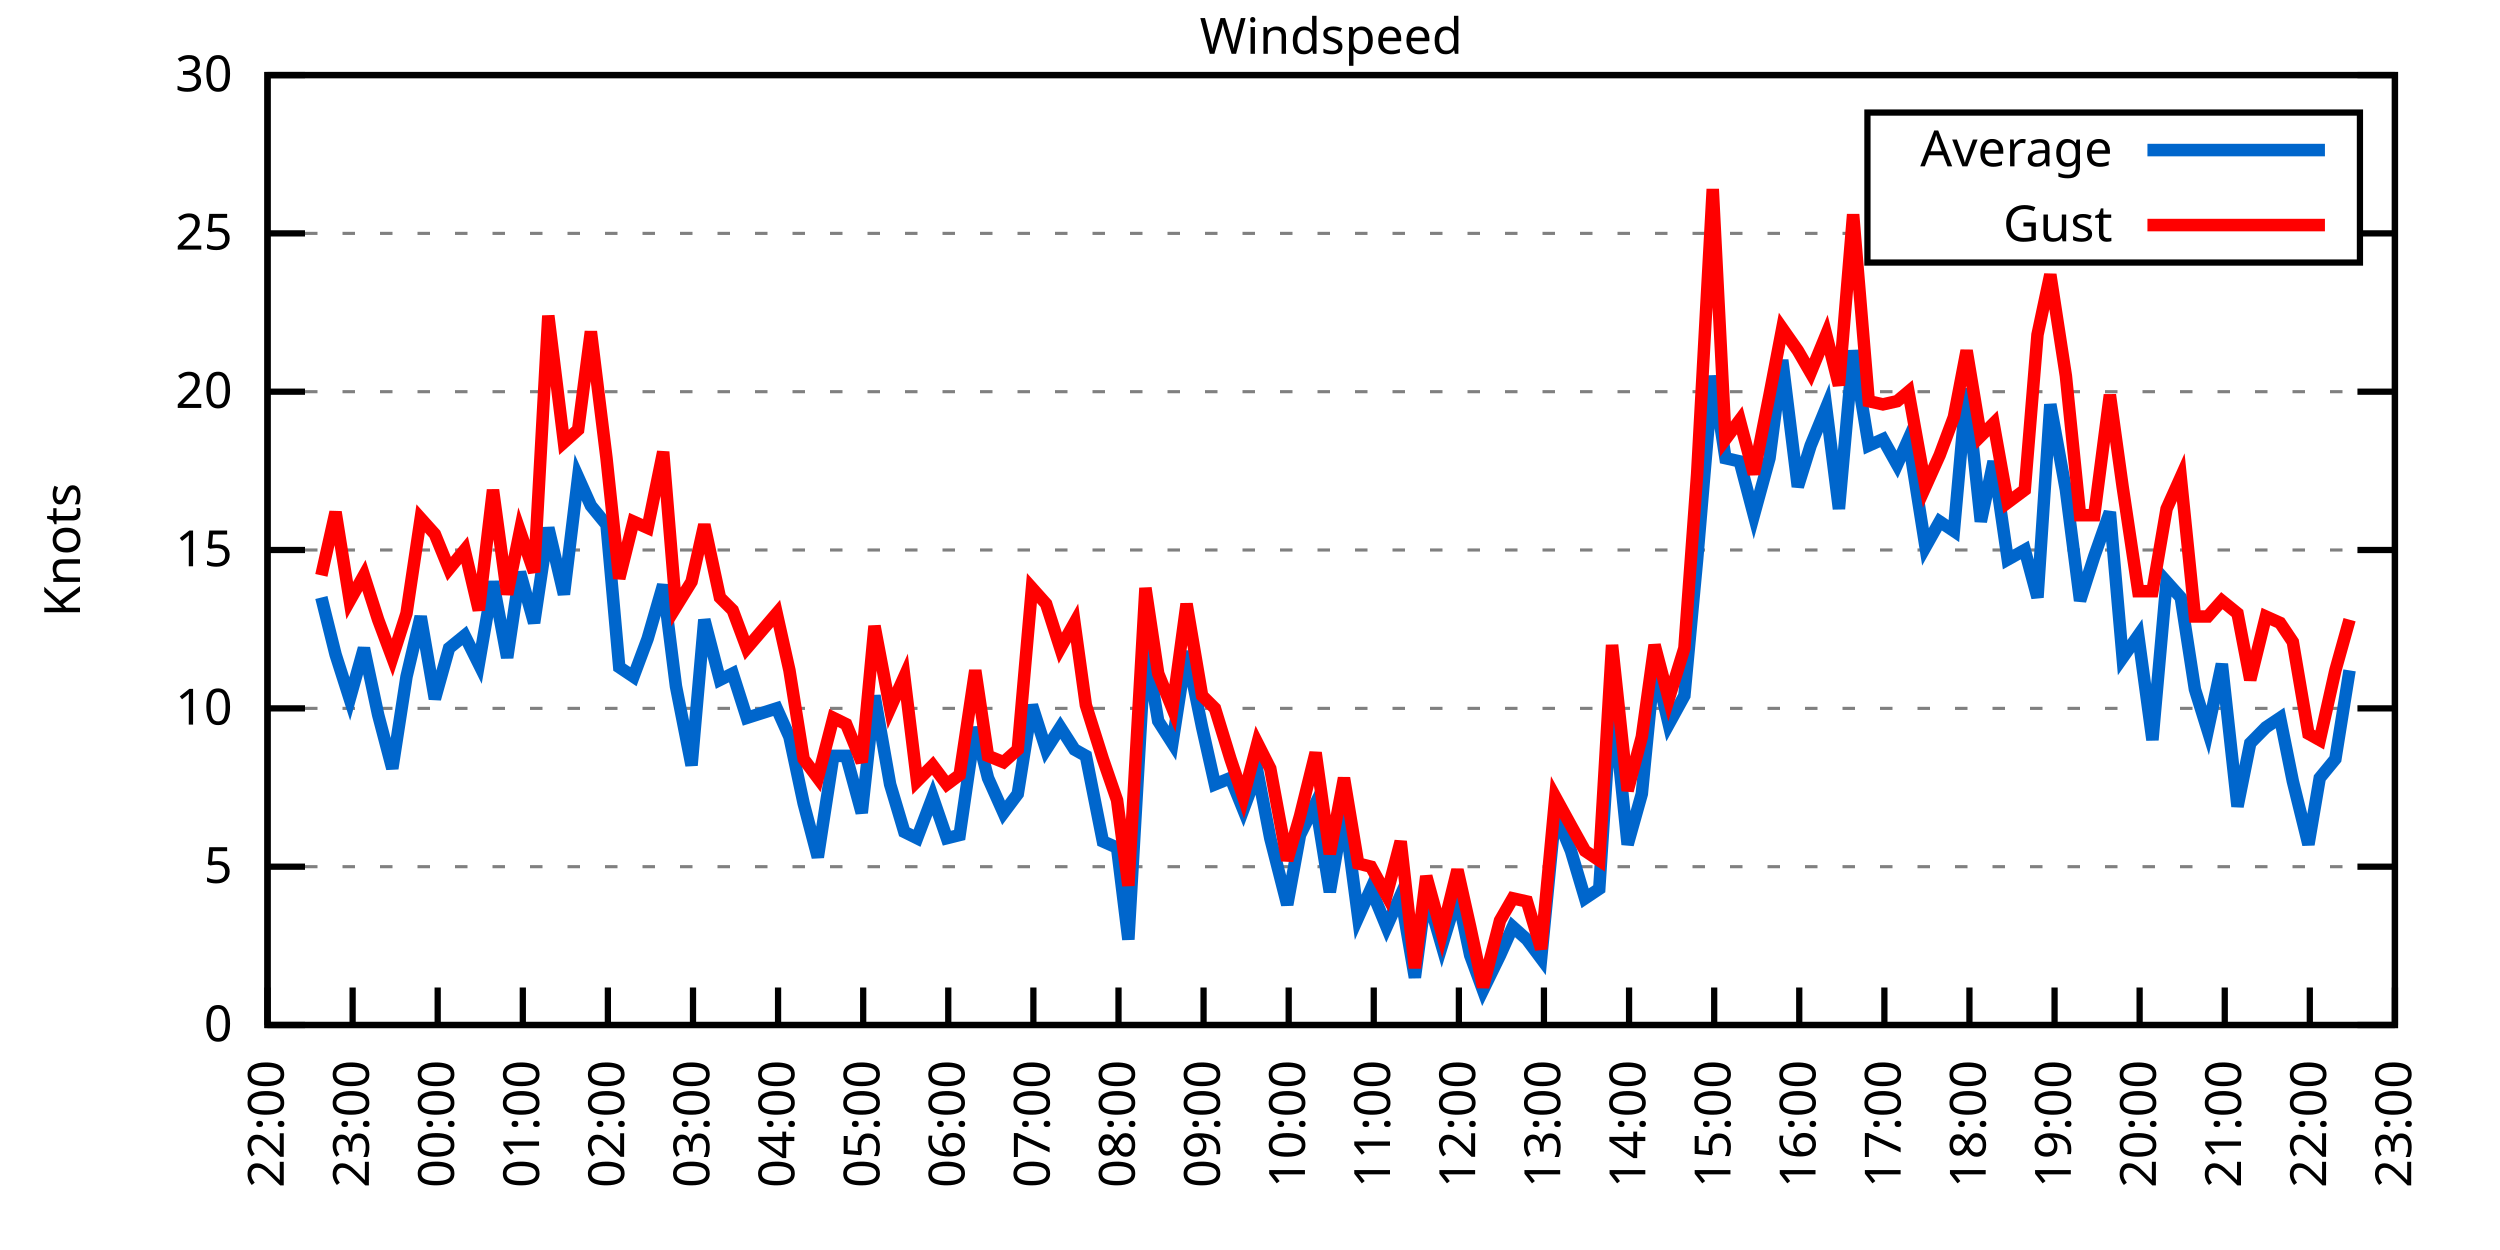
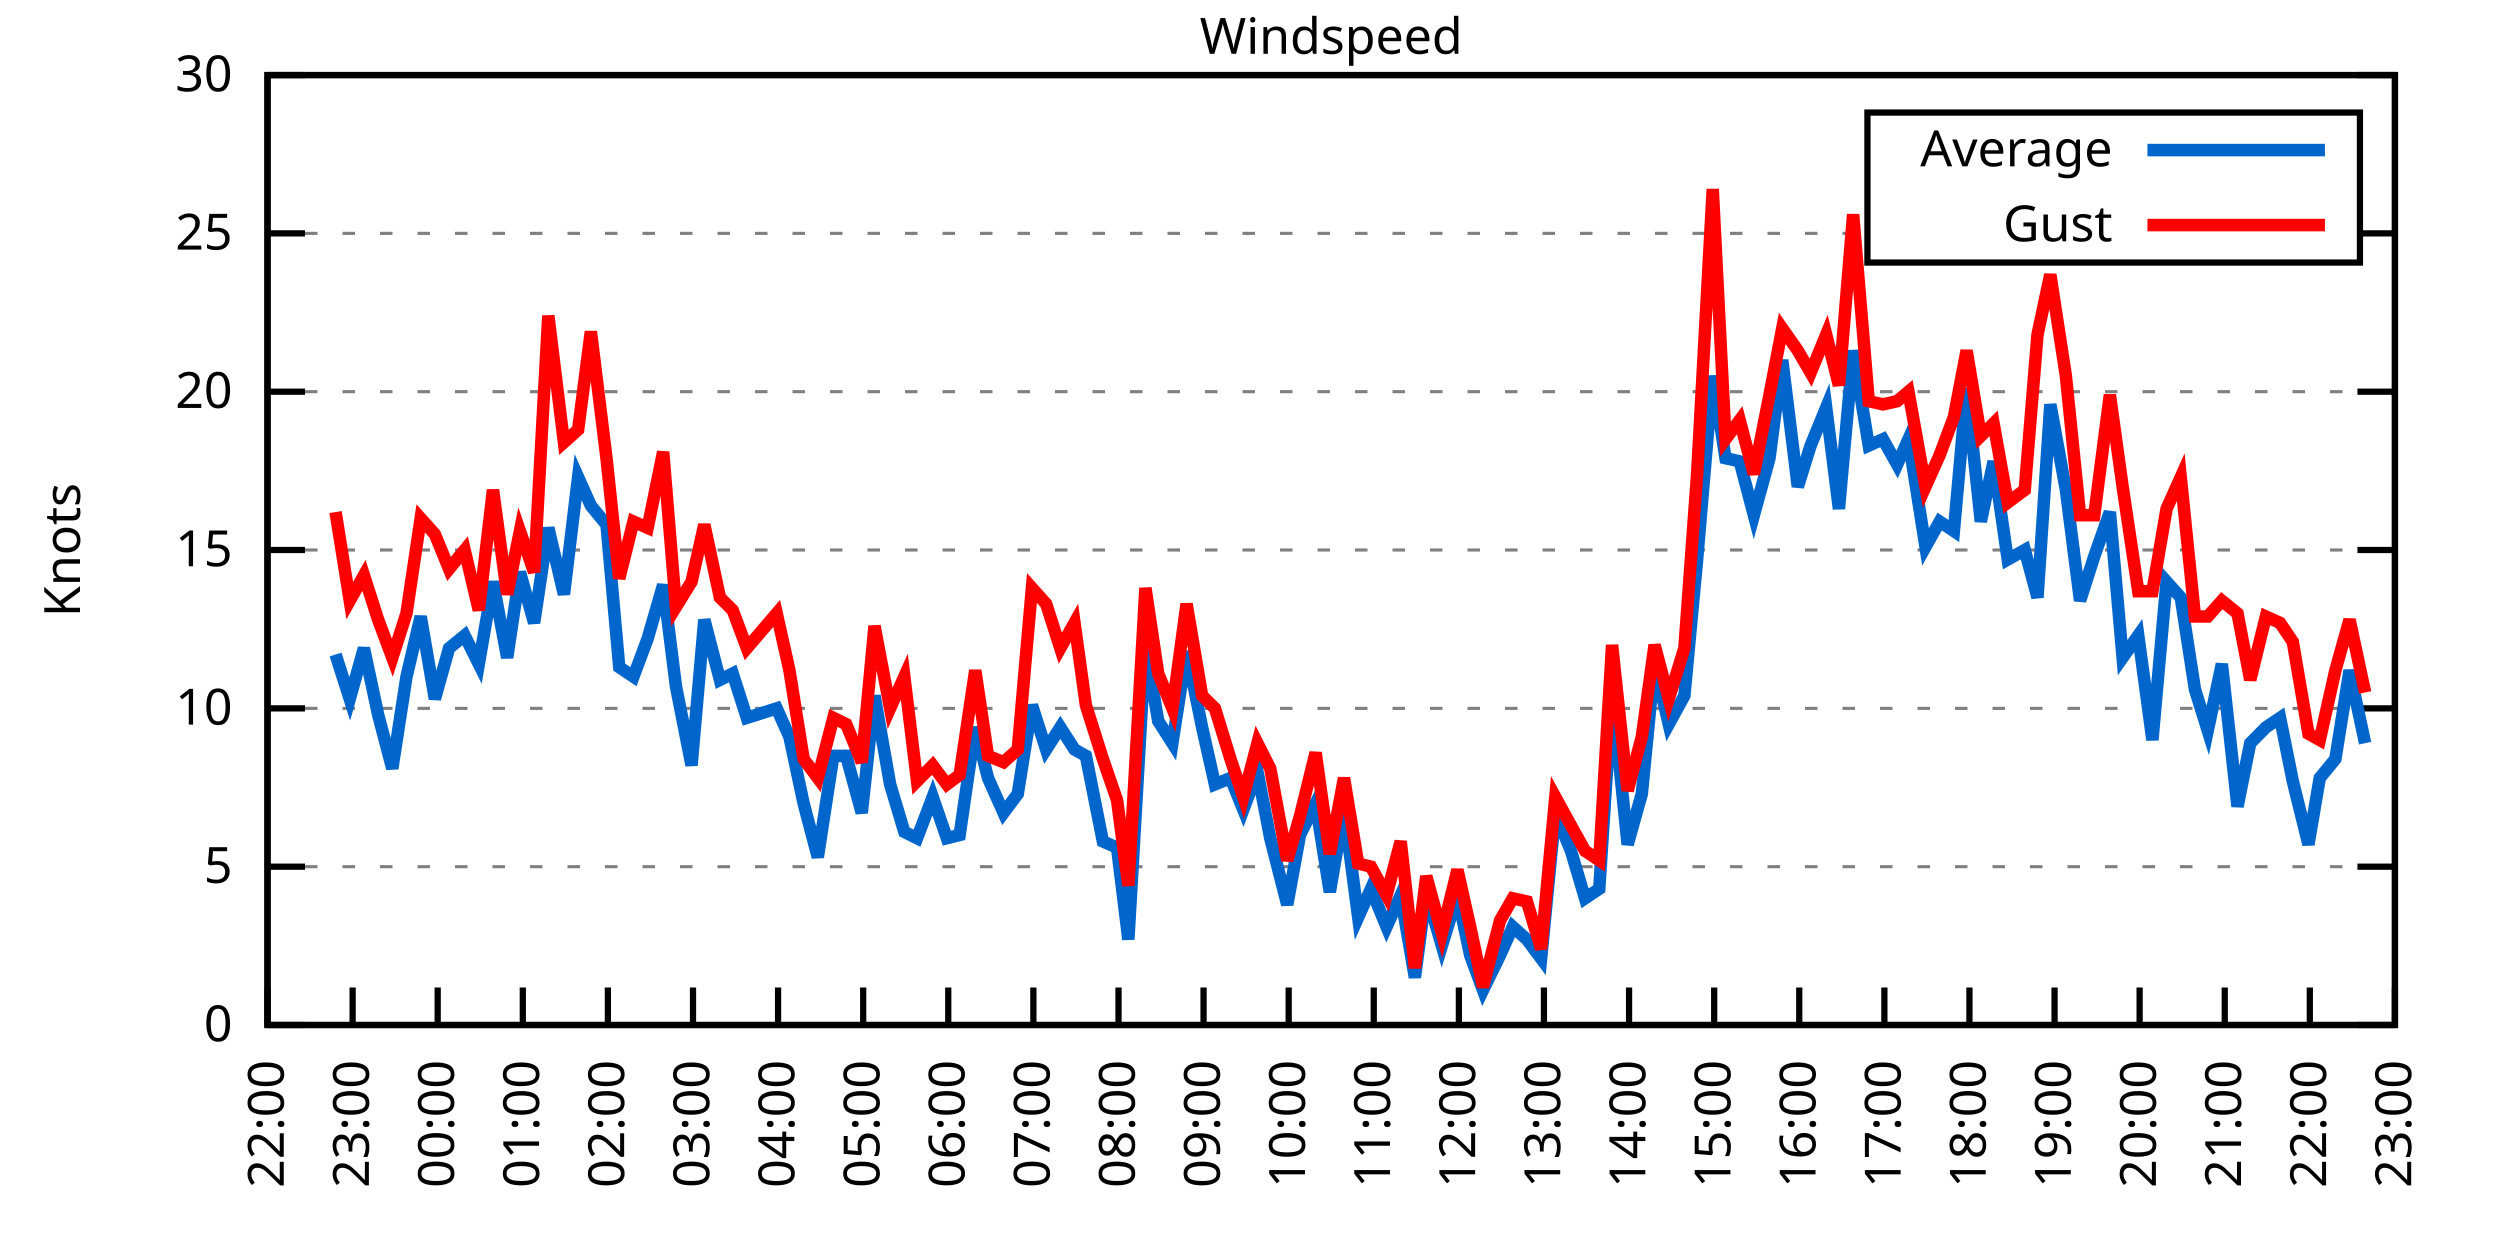
<svg xmlns="http://www.w3.org/2000/svg" xmlns:xlink="http://www.w3.org/1999/xlink" width="400" height="200" viewBox="0 0 400 200">
  <g id="gnuplot_canvas">
    <rect x="0" y="0" width="400" height="200" fill="none" />
    <defs>
      <circle id="gpDot" r="0.5" stroke-width="0.5" stroke="currentColor" />
      <path id="gpPt0" stroke-width="0.333" stroke="currentColor" d="M-1,0 h2 M0,-1 v2" />
      <path id="gpPt1" stroke-width="0.333" stroke="currentColor" d="M-1,-1 L1,1 M1,-1 L-1,1" />
      <path id="gpPt2" stroke-width="0.333" stroke="currentColor" d="M-1,0 L1,0 M0,-1 L0,1 M-1,-1 L1,1 M-1,1 L1,-1" />
      <rect id="gpPt3" stroke-width="0.333" stroke="currentColor" x="-1" y="-1" width="2" height="2" />
      <rect id="gpPt4" stroke-width="0.333" stroke="currentColor" fill="currentColor" x="-1" y="-1" width="2" height="2" />
      <circle id="gpPt5" stroke-width="0.333" stroke="currentColor" cx="0" cy="0" r="1" />
      <use xlink:href="#gpPt5" id="gpPt6" fill="currentColor" stroke="none" />
      <path id="gpPt7" stroke-width="0.333" stroke="currentColor" d="M0,-1.33 L-1.33,0.67 L1.33,0.67 z" />
      <use xlink:href="#gpPt7" id="gpPt8" fill="currentColor" stroke="none" />
      <use xlink:href="#gpPt7" id="gpPt9" stroke="currentColor" transform="rotate(180)" />
      <use xlink:href="#gpPt9" id="gpPt10" fill="currentColor" stroke="none" />
      <use xlink:href="#gpPt3" id="gpPt11" stroke="currentColor" transform="rotate(45)" />
      <use xlink:href="#gpPt11" id="gpPt12" fill="currentColor" stroke="none" />
      <path id="gpPt13" stroke-width="0.333" stroke="currentColor" d="M0,1.330 L1.265,0.411 L0.782,-1.067 L-0.782,-1.076 L-1.265,0.411 z" />
      <use xlink:href="#gpPt13" id="gpPt14" fill="currentColor" stroke="none" />
      <filter id="textbox" filterUnits="objectBoundingBox" x="0" y="0" height="1" width="1">
        <feFlood flood-color="white" flood-opacity="1" result="bgnd" />
        <feComposite in="SourceGraphic" in2="bgnd" operator="atop" />
      </filter>
      <filter id="greybox" filterUnits="objectBoundingBox" x="0" y="0" height="1" width="1">
        <feFlood flood-color="lightgrey" flood-opacity="1" result="grey" />
        <feComposite in="SourceGraphic" in2="grey" operator="atop" />
      </filter>
    </defs>
    <g fill="none" color="white" stroke="currentColor" stroke-width="1.00" stroke-linecap="butt" stroke-linejoin="miter">
</g>
    <g fill="none" color="black" stroke="currentColor" stroke-width="1.00" stroke-linecap="butt" stroke-linejoin="miter">
      <g stroke="none" shape-rendering="crispEdges">
        <polygon fill="rgb(255, 255, 255)" points="42.80,164.00 383.18,164.00 383.18,12.02 42.80,12.02 " />
      </g>
    </g>
    <g fill="none" color="black" stroke="currentColor" stroke-width="1.00" stroke-linecap="butt" stroke-linejoin="miter">
</g>
    <g fill="none" color="black" stroke="black" stroke-width="0.50" stroke-linecap="butt" stroke-linejoin="miter">
</g>
    <g fill="none" color="gray" stroke="currentColor" stroke-width="0.50" stroke-linecap="butt" stroke-linejoin="miter">
      <path stroke="gray" stroke-dasharray="2,4" class="gridline" d="M42.80,164.00 L383.19,164.00  " />
    </g>
    <g fill="none" color="gray" stroke="gray" stroke-width="1.00" stroke-linecap="butt" stroke-linejoin="miter">
</g>
    <g fill="none" color="black" stroke="currentColor" stroke-width="1.00" stroke-linecap="butt" stroke-linejoin="miter">
      <path stroke="black" d="M42.80,164.00 L48.80,164.00 M383.19,164.00 L377.19,164.00  " />
      <g transform="translate(37.20,166.60)" stroke="none" fill="black" font-family="Sans" font-size="8.00" text-anchor="end">
        <text>
          <tspan font-family="Sans"> 0</tspan>
        </text>
      </g>
    </g>
    <g fill="none" color="black" stroke="currentColor" stroke-width="1.00" stroke-linecap="butt" stroke-linejoin="miter">
</g>
    <g fill="none" color="black" stroke="black" stroke-width="0.50" stroke-linecap="butt" stroke-linejoin="miter">
</g>
    <g fill="none" color="gray" stroke="currentColor" stroke-width="0.50" stroke-linecap="butt" stroke-linejoin="miter">
      <path stroke="gray" stroke-dasharray="2,4" class="gridline" d="M42.80,138.67 L383.19,138.67  " />
    </g>
    <g fill="none" color="gray" stroke="gray" stroke-width="1.00" stroke-linecap="butt" stroke-linejoin="miter">
</g>
    <g fill="none" color="black" stroke="currentColor" stroke-width="1.00" stroke-linecap="butt" stroke-linejoin="miter">
      <path stroke="black" d="M42.80,138.67 L48.80,138.67 M383.19,138.67 L377.19,138.67  " />
      <g transform="translate(37.20,141.27)" stroke="none" fill="black" font-family="Sans" font-size="8.00" text-anchor="end">
        <text>
          <tspan font-family="Sans"> 5</tspan>
        </text>
      </g>
    </g>
    <g fill="none" color="black" stroke="currentColor" stroke-width="1.00" stroke-linecap="butt" stroke-linejoin="miter">
</g>
    <g fill="none" color="black" stroke="black" stroke-width="0.50" stroke-linecap="butt" stroke-linejoin="miter">
</g>
    <g fill="none" color="gray" stroke="currentColor" stroke-width="0.50" stroke-linecap="butt" stroke-linejoin="miter">
      <path stroke="gray" stroke-dasharray="2,4" class="gridline" d="M42.80,113.34 L383.19,113.34  " />
    </g>
    <g fill="none" color="gray" stroke="gray" stroke-width="1.00" stroke-linecap="butt" stroke-linejoin="miter">
</g>
    <g fill="none" color="black" stroke="currentColor" stroke-width="1.00" stroke-linecap="butt" stroke-linejoin="miter">
      <path stroke="black" d="M42.80,113.34 L48.80,113.34 M383.19,113.34 L377.19,113.34  " />
      <g transform="translate(37.20,115.94)" stroke="none" fill="black" font-family="Sans" font-size="8.00" text-anchor="end">
        <text>
          <tspan font-family="Sans"> 10</tspan>
        </text>
      </g>
    </g>
    <g fill="none" color="black" stroke="currentColor" stroke-width="1.00" stroke-linecap="butt" stroke-linejoin="miter">
</g>
    <g fill="none" color="black" stroke="black" stroke-width="0.50" stroke-linecap="butt" stroke-linejoin="miter">
</g>
    <g fill="none" color="gray" stroke="currentColor" stroke-width="0.50" stroke-linecap="butt" stroke-linejoin="miter">
      <path stroke="gray" stroke-dasharray="2,4" class="gridline" d="M42.80,88.00 L383.19,88.00  " />
    </g>
    <g fill="none" color="gray" stroke="gray" stroke-width="1.00" stroke-linecap="butt" stroke-linejoin="miter">
</g>
    <g fill="none" color="black" stroke="currentColor" stroke-width="1.00" stroke-linecap="butt" stroke-linejoin="miter">
      <path stroke="black" d="M42.80,88.00 L48.80,88.00 M383.19,88.00 L377.19,88.00  " />
      <g transform="translate(37.20,90.60)" stroke="none" fill="black" font-family="Sans" font-size="8.00" text-anchor="end">
        <text>
          <tspan font-family="Sans"> 15</tspan>
        </text>
      </g>
    </g>
    <g fill="none" color="black" stroke="currentColor" stroke-width="1.00" stroke-linecap="butt" stroke-linejoin="miter">
</g>
    <g fill="none" color="black" stroke="black" stroke-width="0.50" stroke-linecap="butt" stroke-linejoin="miter">
</g>
    <g fill="none" color="gray" stroke="currentColor" stroke-width="0.50" stroke-linecap="butt" stroke-linejoin="miter">
      <path stroke="gray" stroke-dasharray="2,4" class="gridline" d="M42.80,62.67 L383.19,62.67  " />
    </g>
    <g fill="none" color="gray" stroke="gray" stroke-width="1.00" stroke-linecap="butt" stroke-linejoin="miter">
</g>
    <g fill="none" color="black" stroke="currentColor" stroke-width="1.00" stroke-linecap="butt" stroke-linejoin="miter">
      <path stroke="black" d="M42.80,62.67 L48.80,62.67 M383.19,62.67 L377.19,62.67  " />
      <g transform="translate(37.20,65.27)" stroke="none" fill="black" font-family="Sans" font-size="8.00" text-anchor="end">
        <text>
          <tspan font-family="Sans"> 20</tspan>
        </text>
      </g>
    </g>
    <g fill="none" color="black" stroke="currentColor" stroke-width="1.00" stroke-linecap="butt" stroke-linejoin="miter">
</g>
    <g fill="none" color="black" stroke="black" stroke-width="0.50" stroke-linecap="butt" stroke-linejoin="miter">
</g>
    <g fill="none" color="gray" stroke="currentColor" stroke-width="0.50" stroke-linecap="butt" stroke-linejoin="miter">
      <path stroke="gray" stroke-dasharray="2,4" class="gridline" d="M42.80,37.34 L298.79,37.34 M377.59,37.34 L383.19,37.34  " />
    </g>
    <g fill="none" color="gray" stroke="gray" stroke-width="1.00" stroke-linecap="butt" stroke-linejoin="miter">
</g>
    <g fill="none" color="black" stroke="currentColor" stroke-width="1.00" stroke-linecap="butt" stroke-linejoin="miter">
      <path stroke="black" d="M42.80,37.34 L48.80,37.34 M383.19,37.34 L377.19,37.34  " />
      <g transform="translate(37.20,39.94)" stroke="none" fill="black" font-family="Sans" font-size="8.00" text-anchor="end">
        <text>
          <tspan font-family="Sans"> 25</tspan>
        </text>
      </g>
    </g>
    <g fill="none" color="black" stroke="currentColor" stroke-width="1.00" stroke-linecap="butt" stroke-linejoin="miter">
</g>
    <g fill="none" color="black" stroke="black" stroke-width="0.50" stroke-linecap="butt" stroke-linejoin="miter">
</g>
    <g fill="none" color="gray" stroke="currentColor" stroke-width="0.50" stroke-linecap="butt" stroke-linejoin="miter">
      <path stroke="gray" stroke-dasharray="2,4" class="gridline" d="M42.80,12.01 L383.19,12.01  " />
    </g>
    <g fill="none" color="gray" stroke="gray" stroke-width="1.00" stroke-linecap="butt" stroke-linejoin="miter">
</g>
    <g fill="none" color="black" stroke="currentColor" stroke-width="1.00" stroke-linecap="butt" stroke-linejoin="miter">
      <path stroke="black" d="M42.80,12.01 L48.80,12.01 M383.19,12.01 L377.19,12.01  " />
      <g transform="translate(37.20,14.61)" stroke="none" fill="black" font-family="Sans" font-size="8.00" text-anchor="end">
        <text>
          <tspan font-family="Sans"> 30</tspan>
        </text>
      </g>
    </g>
    <g fill="none" color="black" stroke="currentColor" stroke-width="1.00" stroke-linecap="butt" stroke-linejoin="miter">
      <path stroke="black" d="M42.80,164.00 L42.80,158.00  " />
      <g transform="translate(45.40,169.60) rotate(270.00)" stroke="none" fill="black" font-family="Sans" font-size="8.00" text-anchor="end">
        <text>
          <tspan font-family="Sans">22:00</tspan>
        </text>
      </g>
    </g>
    <g fill="none" color="black" stroke="currentColor" stroke-width="1.00" stroke-linecap="butt" stroke-linejoin="miter">
      <path stroke="black" d="M56.42,164.00 L56.42,158.00  " />
      <g transform="translate(59.02,169.60) rotate(270.00)" stroke="none" fill="black" font-family="Sans" font-size="8.00" text-anchor="end">
        <text>
          <tspan font-family="Sans">23:00</tspan>
        </text>
      </g>
    </g>
    <g fill="none" color="black" stroke="currentColor" stroke-width="1.00" stroke-linecap="butt" stroke-linejoin="miter">
      <path stroke="black" d="M70.03,164.00 L70.03,158.00  " />
      <g transform="translate(72.63,169.60) rotate(270.00)" stroke="none" fill="black" font-family="Sans" font-size="8.00" text-anchor="end">
        <text>
          <tspan font-family="Sans">00:00</tspan>
        </text>
      </g>
    </g>
    <g fill="none" color="black" stroke="currentColor" stroke-width="1.00" stroke-linecap="butt" stroke-linejoin="miter">
      <path stroke="black" d="M83.65,164.00 L83.65,158.00  " />
      <g transform="translate(86.25,169.60) rotate(270.00)" stroke="none" fill="black" font-family="Sans" font-size="8.00" text-anchor="end">
        <text>
          <tspan font-family="Sans">01:00</tspan>
        </text>
      </g>
    </g>
    <g fill="none" color="black" stroke="currentColor" stroke-width="1.00" stroke-linecap="butt" stroke-linejoin="miter">
      <path stroke="black" d="M97.26,164.00 L97.26,158.00  " />
      <g transform="translate(99.86,169.60) rotate(270.00)" stroke="none" fill="black" font-family="Sans" font-size="8.00" text-anchor="end">
        <text>
          <tspan font-family="Sans">02:00</tspan>
        </text>
      </g>
    </g>
    <g fill="none" color="black" stroke="currentColor" stroke-width="1.00" stroke-linecap="butt" stroke-linejoin="miter">
      <path stroke="black" d="M110.88,164.00 L110.88,158.00  " />
      <g transform="translate(113.48,169.60) rotate(270.00)" stroke="none" fill="black" font-family="Sans" font-size="8.00" text-anchor="end">
        <text>
          <tspan font-family="Sans">03:00</tspan>
        </text>
      </g>
    </g>
    <g fill="none" color="black" stroke="currentColor" stroke-width="1.00" stroke-linecap="butt" stroke-linejoin="miter">
      <path stroke="black" d="M124.49,164.00 L124.49,158.00  " />
      <g transform="translate(127.09,169.60) rotate(270.00)" stroke="none" fill="black" font-family="Sans" font-size="8.00" text-anchor="end">
        <text>
          <tspan font-family="Sans">04:00</tspan>
        </text>
      </g>
    </g>
    <g fill="none" color="black" stroke="currentColor" stroke-width="1.00" stroke-linecap="butt" stroke-linejoin="miter">
      <path stroke="black" d="M138.11,164.00 L138.11,158.00  " />
      <g transform="translate(140.71,169.60) rotate(270.00)" stroke="none" fill="black" font-family="Sans" font-size="8.00" text-anchor="end">
        <text>
          <tspan font-family="Sans">05:00</tspan>
        </text>
      </g>
    </g>
    <g fill="none" color="black" stroke="currentColor" stroke-width="1.00" stroke-linecap="butt" stroke-linejoin="miter">
      <path stroke="black" d="M151.72,164.00 L151.72,158.00  " />
      <g transform="translate(154.32,169.60) rotate(270.00)" stroke="none" fill="black" font-family="Sans" font-size="8.00" text-anchor="end">
        <text>
          <tspan font-family="Sans">06:00</tspan>
        </text>
      </g>
    </g>
    <g fill="none" color="black" stroke="currentColor" stroke-width="1.00" stroke-linecap="butt" stroke-linejoin="miter">
      <path stroke="black" d="M165.34,164.00 L165.34,158.00  " />
      <g transform="translate(167.94,169.60) rotate(270.00)" stroke="none" fill="black" font-family="Sans" font-size="8.00" text-anchor="end">
        <text>
          <tspan font-family="Sans">07:00</tspan>
        </text>
      </g>
    </g>
    <g fill="none" color="black" stroke="currentColor" stroke-width="1.00" stroke-linecap="butt" stroke-linejoin="miter">
      <path stroke="black" d="M178.96,164.00 L178.96,158.00  " />
      <g transform="translate(181.56,169.60) rotate(270.00)" stroke="none" fill="black" font-family="Sans" font-size="8.00" text-anchor="end">
        <text>
          <tspan font-family="Sans">08:00</tspan>
        </text>
      </g>
    </g>
    <g fill="none" color="black" stroke="currentColor" stroke-width="1.00" stroke-linecap="butt" stroke-linejoin="miter">
      <path stroke="black" d="M192.57,164.00 L192.57,158.00  " />
      <g transform="translate(195.17,169.60) rotate(270.00)" stroke="none" fill="black" font-family="Sans" font-size="8.00" text-anchor="end">
        <text>
          <tspan font-family="Sans">09:00</tspan>
        </text>
      </g>
    </g>
    <g fill="none" color="black" stroke="currentColor" stroke-width="1.00" stroke-linecap="butt" stroke-linejoin="miter">
      <path stroke="black" d="M206.19,164.00 L206.19,158.00  " />
      <g transform="translate(208.79,169.60) rotate(270.00)" stroke="none" fill="black" font-family="Sans" font-size="8.00" text-anchor="end">
        <text>
          <tspan font-family="Sans">10:00</tspan>
        </text>
      </g>
    </g>
    <g fill="none" color="black" stroke="currentColor" stroke-width="1.00" stroke-linecap="butt" stroke-linejoin="miter">
      <path stroke="black" d="M219.80,164.00 L219.80,158.00  " />
      <g transform="translate(222.40,169.60) rotate(270.00)" stroke="none" fill="black" font-family="Sans" font-size="8.00" text-anchor="end">
        <text>
          <tspan font-family="Sans">11:00</tspan>
        </text>
      </g>
    </g>
    <g fill="none" color="black" stroke="currentColor" stroke-width="1.00" stroke-linecap="butt" stroke-linejoin="miter">
      <path stroke="black" d="M233.42,164.00 L233.42,158.00  " />
      <g transform="translate(236.02,169.60) rotate(270.00)" stroke="none" fill="black" font-family="Sans" font-size="8.00" text-anchor="end">
        <text>
          <tspan font-family="Sans">12:00</tspan>
        </text>
      </g>
    </g>
    <g fill="none" color="black" stroke="currentColor" stroke-width="1.00" stroke-linecap="butt" stroke-linejoin="miter">
      <path stroke="black" d="M247.03,164.00 L247.03,158.00  " />
      <g transform="translate(249.63,169.60) rotate(270.00)" stroke="none" fill="black" font-family="Sans" font-size="8.00" text-anchor="end">
        <text>
          <tspan font-family="Sans">13:00</tspan>
        </text>
      </g>
    </g>
    <g fill="none" color="black" stroke="currentColor" stroke-width="1.00" stroke-linecap="butt" stroke-linejoin="miter">
      <path stroke="black" d="M260.65,164.00 L260.65,158.00  " />
      <g transform="translate(263.25,169.60) rotate(270.00)" stroke="none" fill="black" font-family="Sans" font-size="8.00" text-anchor="end">
        <text>
          <tspan font-family="Sans">14:00</tspan>
        </text>
      </g>
    </g>
    <g fill="none" color="black" stroke="currentColor" stroke-width="1.00" stroke-linecap="butt" stroke-linejoin="miter">
      <path stroke="black" d="M274.27,164.00 L274.27,158.00  " />
      <g transform="translate(276.87,169.60) rotate(270.00)" stroke="none" fill="black" font-family="Sans" font-size="8.00" text-anchor="end">
        <text>
          <tspan font-family="Sans">15:00</tspan>
        </text>
      </g>
    </g>
    <g fill="none" color="black" stroke="currentColor" stroke-width="1.00" stroke-linecap="butt" stroke-linejoin="miter">
      <path stroke="black" d="M287.88,164.00 L287.88,158.00  " />
      <g transform="translate(290.48,169.60) rotate(270.00)" stroke="none" fill="black" font-family="Sans" font-size="8.00" text-anchor="end">
        <text>
          <tspan font-family="Sans">16:00</tspan>
        </text>
      </g>
    </g>
    <g fill="none" color="black" stroke="currentColor" stroke-width="1.00" stroke-linecap="butt" stroke-linejoin="miter">
      <path stroke="black" d="M301.50,164.00 L301.50,158.00  " />
      <g transform="translate(304.10,169.60) rotate(270.00)" stroke="none" fill="black" font-family="Sans" font-size="8.00" text-anchor="end">
        <text>
          <tspan font-family="Sans">17:00</tspan>
        </text>
      </g>
    </g>
    <g fill="none" color="black" stroke="currentColor" stroke-width="1.00" stroke-linecap="butt" stroke-linejoin="miter">
      <path stroke="black" d="M315.11,164.00 L315.11,158.00  " />
      <g transform="translate(317.71,169.60) rotate(270.00)" stroke="none" fill="black" font-family="Sans" font-size="8.00" text-anchor="end">
        <text>
          <tspan font-family="Sans">18:00</tspan>
        </text>
      </g>
    </g>
    <g fill="none" color="black" stroke="currentColor" stroke-width="1.00" stroke-linecap="butt" stroke-linejoin="miter">
      <path stroke="black" d="M328.73,164.00 L328.73,158.00  " />
      <g transform="translate(331.33,169.60) rotate(270.00)" stroke="none" fill="black" font-family="Sans" font-size="8.00" text-anchor="end">
        <text>
          <tspan font-family="Sans">19:00</tspan>
        </text>
      </g>
    </g>
    <g fill="none" color="black" stroke="currentColor" stroke-width="1.00" stroke-linecap="butt" stroke-linejoin="miter">
      <path stroke="black" d="M342.34,164.00 L342.34,158.00  " />
      <g transform="translate(344.94,169.60) rotate(270.00)" stroke="none" fill="black" font-family="Sans" font-size="8.00" text-anchor="end">
        <text>
          <tspan font-family="Sans">20:00</tspan>
        </text>
      </g>
    </g>
    <g fill="none" color="black" stroke="currentColor" stroke-width="1.00" stroke-linecap="butt" stroke-linejoin="miter">
      <path stroke="black" d="M355.96,164.00 L355.96,158.00  " />
      <g transform="translate(358.56,169.60) rotate(270.00)" stroke="none" fill="black" font-family="Sans" font-size="8.00" text-anchor="end">
        <text>
          <tspan font-family="Sans">21:00</tspan>
        </text>
      </g>
    </g>
    <g fill="none" color="black" stroke="currentColor" stroke-width="1.00" stroke-linecap="butt" stroke-linejoin="miter">
      <path stroke="black" d="M369.57,164.00 L369.57,158.00  " />
      <g transform="translate(372.17,169.60) rotate(270.00)" stroke="none" fill="black" font-family="Sans" font-size="8.00" text-anchor="end">
        <text>
          <tspan font-family="Sans">22:00</tspan>
        </text>
      </g>
    </g>
    <g fill="none" color="black" stroke="currentColor" stroke-width="1.00" stroke-linecap="butt" stroke-linejoin="miter">
      <path stroke="black" d="M383.19,164.00 L383.19,158.00  " />
      <g transform="translate(385.79,169.60) rotate(270.00)" stroke="none" fill="black" font-family="Sans" font-size="8.00" text-anchor="end">
        <text>
          <tspan font-family="Sans">23:00</tspan>
        </text>
      </g>
    </g>
    <g fill="none" color="black" stroke="currentColor" stroke-width="1.00" stroke-linecap="butt" stroke-linejoin="miter">
</g>
    <g fill="none" color="black" stroke="currentColor" stroke-width="1.00" stroke-linecap="butt" stroke-linejoin="miter">
      <path stroke="black" d="M42.80,12.01 L42.80,164.00 L383.19,164.00 L383.19,12.01 L42.80,12.01 Z  " />
    </g>
    <g fill="none" color="black" stroke="currentColor" stroke-width="1.00" stroke-linecap="butt" stroke-linejoin="miter">
</g>
    <g fill="none" color="black" stroke="currentColor" stroke-width="1.00" stroke-linecap="butt" stroke-linejoin="miter">
      <path stroke="black" d="M298.79,42.01 L298.79,18.01 L377.59,18.01 L377.59,42.01 L298.79,42.01 Z  " />
    </g>
    <g id="Windspeed_plot_1">
      <g fill="none" color="white" stroke="black" stroke-width="2.00" stroke-linecap="butt" stroke-linejoin="miter">
</g>
      <g fill="none" color="black" stroke="currentColor" stroke-width="2.00" stroke-linecap="butt" stroke-linejoin="miter">
        <g transform="translate(337.99,26.61)" stroke="none" fill="black" font-family="Sans" font-size="8.00" text-anchor="end">
          <text>
            <tspan font-family="Sans">Average</tspan>
          </text>
        </g>
      </g>
      <g fill="none" color="black" stroke="currentColor" stroke-width="2.00" stroke-linecap="butt" stroke-linejoin="miter">
-         <path stroke="rgb(  0, 102, 204)" d="M343.59,24.01 L371.99,24.01 M51.42,95.60 L53.69,104.72 L55.96,111.82 L58.23,103.71 L60.50,114.35 L62.77,122.96   L65.04,108.27 L67.31,98.64 L69.58,111.82 L71.85,103.71 L74.34,101.68 L76.61,106.24 L78.88,93.07 L81.15,105.23   L83.19,91.55 L85.46,99.66 L87.73,84.46 L90.23,95.10 L92.50,76.35 L94.54,80.91 L97.04,83.95 L99.08,106.75   L101.35,108.27 L103.62,102.19 L106.11,93.58 L108.15,109.79 L110.65,122.46 L112.69,99.15 L115.19,108.78 L117.23,107.76   L119.50,114.86 L124.27,113.34 L126.31,117.90 L128.58,128.54 L130.85,137.15 L133.34,120.94 L135.39,120.94 L137.88,130.06   L139.92,111.31 L142.42,125.50 L144.69,133.10 L146.73,134.11 L149.23,127.52 L151.50,134.11 L153.54,133.60 L156.04,116.38   L158.08,124.48 L160.57,130.06 L162.84,127.02 L165.11,112.83 L167.38,119.92 L169.65,116.38 L171.92,119.92 L173.74,120.94   L176.46,134.62 L178.73,135.63 L180.54,150.32 L183.27,103.20 L185.31,115.36 L187.58,118.91 L189.85,104.22 L192.34,116.38   L194.39,125.50 L196.88,124.48 L198.93,129.55 L201.19,123.47 L203.24,134.11 L205.96,144.75 L208.00,133.60 L210.50,128.54   L212.77,142.72 L215.04,129.55 L217.31,146.77 L219.35,142.21 L221.85,148.29 L224.11,143.23 L226.38,156.40 L228.20,142.72   L230.70,151.33 L233.19,143.23 L235.23,152.85 L237.28,158.43 L240.00,152.85 L242.04,148.29 L244.31,150.32 L246.58,153.36   L248.85,130.06 L251.35,136.14 L253.61,143.73 L255.88,142.21 L257.93,110.80 L260.42,135.12 L262.69,127.02 L264.73,106.24   L267.00,115.87 L269.50,111.31 L271.54,89.52 L274.04,60.14 L276.08,73.31 L278.35,73.82 L280.62,82.43 L283.12,73.31   L285.16,57.61 L287.65,77.87 L289.70,71.29 L292.19,65.21 L294.23,81.42 L296.50,56.09 L299.00,71.29 L301.27,70.27   L303.54,74.33 L305.35,70.27 L308.08,87.50 L310.35,83.45 L312.62,84.97 L314.66,62.17 L316.93,83.45 L318.97,73.82   L321.24,89.52 L323.96,88.00 L326.00,95.60 L328.05,64.70 L330.54,78.38 L332.81,96.11 L335.08,89.02 L337.58,81.93   L339.62,105.23 L342.12,101.68 L344.39,118.40 L346.65,93.07 L348.92,95.60 L351.19,110.30 L353.24,116.88 L355.50,106.24   L358.00,129.04 L360.04,118.91 L362.54,116.38 L364.81,114.86 L366.85,124.99 L369.35,135.12 L371.16,124.48 L373.66,121.44   L375.93,107.26  " />
+         <path stroke="rgb(  0, 102, 204)" d="M343.59,24.01 L371.99,24.01 M53.69,104.72 L55.96,111.82 L58.23,103.71 L60.50,114.35 L62.77,122.96 L65.04,108.27   L67.31,98.64 L69.58,111.82 L71.85,103.71 L74.34,101.68 L76.61,106.24 L78.88,93.07 L81.15,105.23 L83.19,91.55   L85.46,99.66 L87.73,84.46 L90.23,95.10 L92.50,76.35 L94.54,80.91 L97.04,83.95 L99.08,106.75 L101.35,108.27   L103.62,102.19 L106.11,93.58 L108.15,109.79 L110.65,122.46 L112.69,99.15 L115.19,108.78 L117.23,107.76 L119.50,114.86   L124.27,113.34 L126.31,117.90 L128.58,128.54 L130.85,137.15 L133.34,120.94 L135.39,120.94 L137.88,130.06 L139.92,111.31   L142.42,125.50 L144.69,133.10 L146.73,134.11 L149.23,127.52 L151.50,134.11 L153.54,133.60 L156.04,116.38 L158.08,124.48   L160.57,130.06 L162.84,127.02 L165.11,112.83 L167.38,119.92 L169.65,116.38 L171.92,119.92 L173.74,120.94 L176.46,134.62   L178.73,135.63 L180.54,150.32 L183.27,103.20 L185.31,115.36 L187.58,118.91 L189.85,104.22 L192.34,116.38 L194.39,125.50   L196.88,124.48 L198.93,129.55 L201.19,123.47 L203.24,134.11 L205.96,144.75 L208.00,133.60 L210.50,128.54 L212.77,142.72   L215.04,129.55 L217.31,146.77 L219.35,142.21 L221.85,148.29 L224.11,143.23 L226.38,156.40 L228.20,142.72 L230.70,151.33   L233.19,143.23 L235.23,152.85 L237.28,158.43 L240.00,152.85 L242.04,148.29 L244.31,150.32 L246.58,153.36 L248.85,130.06   L251.35,136.14 L253.61,143.73 L255.88,142.21 L257.93,110.80 L260.42,135.12 L262.69,127.02 L264.73,106.24 L267.00,115.87   L269.50,111.31 L271.54,89.52 L274.04,60.14 L276.08,73.31 L278.35,73.82 L280.62,82.43 L283.12,73.31 L285.16,57.61   L287.65,77.87 L289.70,71.29 L292.19,65.21 L294.23,81.42 L296.50,56.09 L299.00,71.29 L301.27,70.27 L303.54,74.33   L305.35,70.27 L308.08,87.50 L310.35,83.45 L312.62,84.97 L314.66,62.17 L316.93,83.45 L318.97,73.82 L321.24,89.52   L323.96,88.00 L326.00,95.60 L328.05,64.70 L330.54,78.38 L332.81,96.11 L335.08,89.02 L337.58,81.93 L339.62,105.23   L342.12,101.68 L344.39,118.40 L346.65,93.07 L348.92,95.60 L351.19,110.30 L353.24,116.88 L355.50,106.24 L358.00,129.04   L360.04,118.91 L362.54,116.38 L364.81,114.86 L366.85,124.99 L369.35,135.12 L371.16,124.48 L373.66,121.44 L375.93,107.26   L378.42,118.91  " />
      </g>
    </g>
    <g id="Windspeed_plot_2">
      <g fill="none" color="black" stroke="currentColor" stroke-width="2.00" stroke-linecap="butt" stroke-linejoin="miter">
        <g transform="translate(337.99,38.61)" stroke="none" fill="black" font-family="Sans" font-size="8.00" text-anchor="end">
          <text>
            <tspan font-family="Sans">Gust</tspan>
          </text>
        </g>
      </g>
      <g fill="none" color="black" stroke="currentColor" stroke-width="2.00" stroke-linecap="butt" stroke-linejoin="miter">
-         <path stroke="rgb(255,   0,   0)" d="M343.59,36.01 L371.99,36.01 M51.42,92.06 L53.69,81.93 L55.96,96.11 L58.23,92.06 L60.50,99.15 L62.77,105.23   L65.04,98.14 L67.31,82.94 L69.58,85.47 L71.85,91.04 L74.34,88.00 L76.61,97.63 L78.88,78.38 L81.15,95.10   L83.19,84.97 L85.46,91.55 L87.73,50.51 L90.23,70.78 L92.50,68.75 L94.54,53.05 L97.04,73.31 L99.08,92.56   L101.35,83.45 L103.62,84.46 L106.11,72.30 L108.15,97.12 L110.65,93.07 L112.69,83.95 L115.19,95.60 L117.23,97.63   L119.50,103.71 L124.27,98.14 L126.31,107.26 L128.58,121.44 L130.85,124.48 L133.34,114.86 L135.39,115.87 L137.88,121.95   L139.92,100.16 L142.42,113.34 L144.69,108.27 L146.73,124.99 L149.23,122.46 L151.50,125.50 L153.54,123.98 L156.04,107.26   L158.08,120.94 L160.57,121.95 L162.84,119.92 L165.11,94.08 L167.38,96.62 L169.65,103.71 L171.92,99.66 L173.74,112.83   L176.46,121.44 L178.73,128.03 L180.54,141.71 L183.27,94.08 L185.31,107.76 L187.58,113.34 L189.85,96.62 L192.34,111.31   L194.39,113.34 L196.88,121.44 L198.93,127.52 L201.19,118.91 L203.24,122.96 L205.96,137.66 L208.00,130.56 L210.50,120.43   L212.77,136.64 L215.04,124.48 L217.31,138.16 L219.35,138.67 L221.85,143.23 L224.11,134.62 L226.38,154.88 L228.20,140.19   L230.70,149.31 L233.19,139.17 L235.23,148.29 L237.28,157.92 L240.00,147.28 L242.04,143.73 L244.31,144.24 L246.58,151.84   L248.85,127.52 L251.35,132.08 L253.61,136.14 L255.88,137.66 L257.93,103.20 L260.42,126.51 L262.69,117.90 L264.73,103.20   L267.00,111.82 L269.50,103.71 L271.54,75.85 L274.04,30.25 L276.08,70.27 L278.35,67.23 L280.62,75.85 L283.12,63.18   L285.16,52.54 L287.65,56.09 L289.70,59.63 L292.19,53.55 L294.23,61.66 L296.50,34.30 L299.00,64.19 L301.27,64.70   L303.54,64.19 L305.35,62.67 L308.08,77.87 L310.35,72.81 L312.62,66.73 L314.66,56.09 L316.93,69.77 L318.97,67.74   L321.24,80.41 L323.96,78.38 L326.00,53.55 L328.05,43.93 L330.54,60.14 L332.81,82.43 L335.08,82.43 L337.58,63.18   L339.62,77.87 L342.12,94.59 L344.39,94.59 L346.65,81.42 L348.92,76.35 L351.19,98.64 L353.24,98.64 L355.50,96.11   L358.00,98.14 L360.04,108.78 L362.54,98.64 L364.81,99.66 L366.85,102.70 L369.35,117.39 L371.16,118.40 L373.66,107.26   L375.93,99.15  " />
+         <path stroke="rgb(255,   0,   0)" d="M343.59,36.01 L371.99,36.01 M53.69,81.93 L55.96,96.11 L58.23,92.06 L60.50,99.15 L62.77,105.23 L65.04,98.14   L67.31,82.94 L69.58,85.47 L71.85,91.04 L74.34,88.00 L76.61,97.63 L78.88,78.38 L81.15,95.10 L83.19,84.97   L85.46,91.55 L87.73,50.51 L90.23,70.78 L92.50,68.75 L94.54,53.05 L97.04,73.31 L99.08,92.56 L101.35,83.45   L103.62,84.46 L106.11,72.30 L108.15,97.12 L110.65,93.07 L112.69,83.95 L115.19,95.60 L117.23,97.63 L119.50,103.71   L124.27,98.14 L126.31,107.26 L128.58,121.44 L130.85,124.48 L133.34,114.86 L135.39,115.87 L137.88,121.95 L139.92,100.16   L142.42,113.34 L144.69,108.27 L146.73,124.99 L149.23,122.46 L151.50,125.50 L153.54,123.98 L156.04,107.26 L158.08,120.94   L160.57,121.95 L162.84,119.92 L165.11,94.08 L167.38,96.62 L169.65,103.71 L171.92,99.66 L173.74,112.83 L176.46,121.44   L178.73,128.03 L180.54,141.71 L183.27,94.08 L185.31,107.76 L187.58,113.34 L189.85,96.62 L192.34,111.31 L194.39,113.34   L196.88,121.44 L198.93,127.52 L201.19,118.91 L203.24,122.96 L205.96,137.66 L208.00,130.56 L210.50,120.43 L212.77,136.64   L215.04,124.48 L217.31,138.16 L219.35,138.67 L221.85,143.23 L224.11,134.62 L226.38,154.88 L228.20,140.19 L230.70,149.31   L233.19,139.17 L235.23,148.29 L237.28,157.92 L240.00,147.28 L242.04,143.73 L244.31,144.24 L246.58,151.84 L248.85,127.52   L251.35,132.08 L253.61,136.14 L255.88,137.66 L257.93,103.20 L260.42,126.51 L262.69,117.90 L264.73,103.20 L267.00,111.82   L269.50,103.71 L271.54,75.85 L274.04,30.25 L276.08,70.27 L278.35,67.23 L280.62,75.85 L283.12,63.18 L285.16,52.54   L287.65,56.09 L289.70,59.63 L292.19,53.55 L294.23,61.66 L296.50,34.30 L299.00,64.19 L301.27,64.70 L303.54,64.19   L305.35,62.67 L308.08,77.87 L310.35,72.81 L312.62,66.73 L314.66,56.09 L316.93,69.77 L318.97,67.74 L321.24,80.41   L323.96,78.38 L326.00,53.55 L328.05,43.93 L330.54,60.14 L332.81,82.43 L335.08,82.43 L337.58,63.18 L339.62,77.87   L342.12,94.59 L344.39,94.59 L346.65,81.42 L348.92,76.35 L351.19,98.64 L353.24,98.64 L355.50,96.11 L358.00,98.14   L360.04,108.78 L362.54,98.64 L364.81,99.66 L366.85,102.70 L369.35,117.39 L371.16,118.40 L373.66,107.26 L375.93,99.15   L378.42,110.80  " />
      </g>
    </g>
    <g fill="none" color="black" stroke="currentColor" stroke-width="2.00" stroke-linecap="butt" stroke-linejoin="miter">
</g>
    <g fill="none" color="black" stroke="black" stroke-width="1.00" stroke-linecap="butt" stroke-linejoin="miter">
</g>
    <g fill="none" color="black" stroke="currentColor" stroke-width="1.00" stroke-linecap="butt" stroke-linejoin="miter">
      <path stroke="black" d="M42.80,12.01 L42.80,164.00 L383.19,164.00 L383.19,12.01 L42.80,12.01 Z  " />
      <g transform="translate(12.80,88.01) rotate(270.00)" stroke="none" fill="black" font-family="Sans" font-size="8.00" text-anchor="middle">
        <text>
          <tspan font-family="Sans">Knots</tspan>
        </text>
      </g>
    </g>
    <g fill="none" color="black" stroke="currentColor" stroke-width="1.00" stroke-linecap="butt" stroke-linejoin="miter">
</g>
    <g fill="none" color="black" stroke="currentColor" stroke-width="1.00" stroke-linecap="butt" stroke-linejoin="miter">
      <g transform="translate(212.99,8.61)" stroke="none" fill="black" font-family="Sans" font-size="8.00" text-anchor="middle">
        <text>
          <tspan font-family="Sans">Windspeed</tspan>
        </text>
      </g>
    </g>
    <g fill="none" color="black" stroke="currentColor" stroke-width="1.00" stroke-linecap="butt" stroke-linejoin="miter">
</g>
  </g>
</svg>
